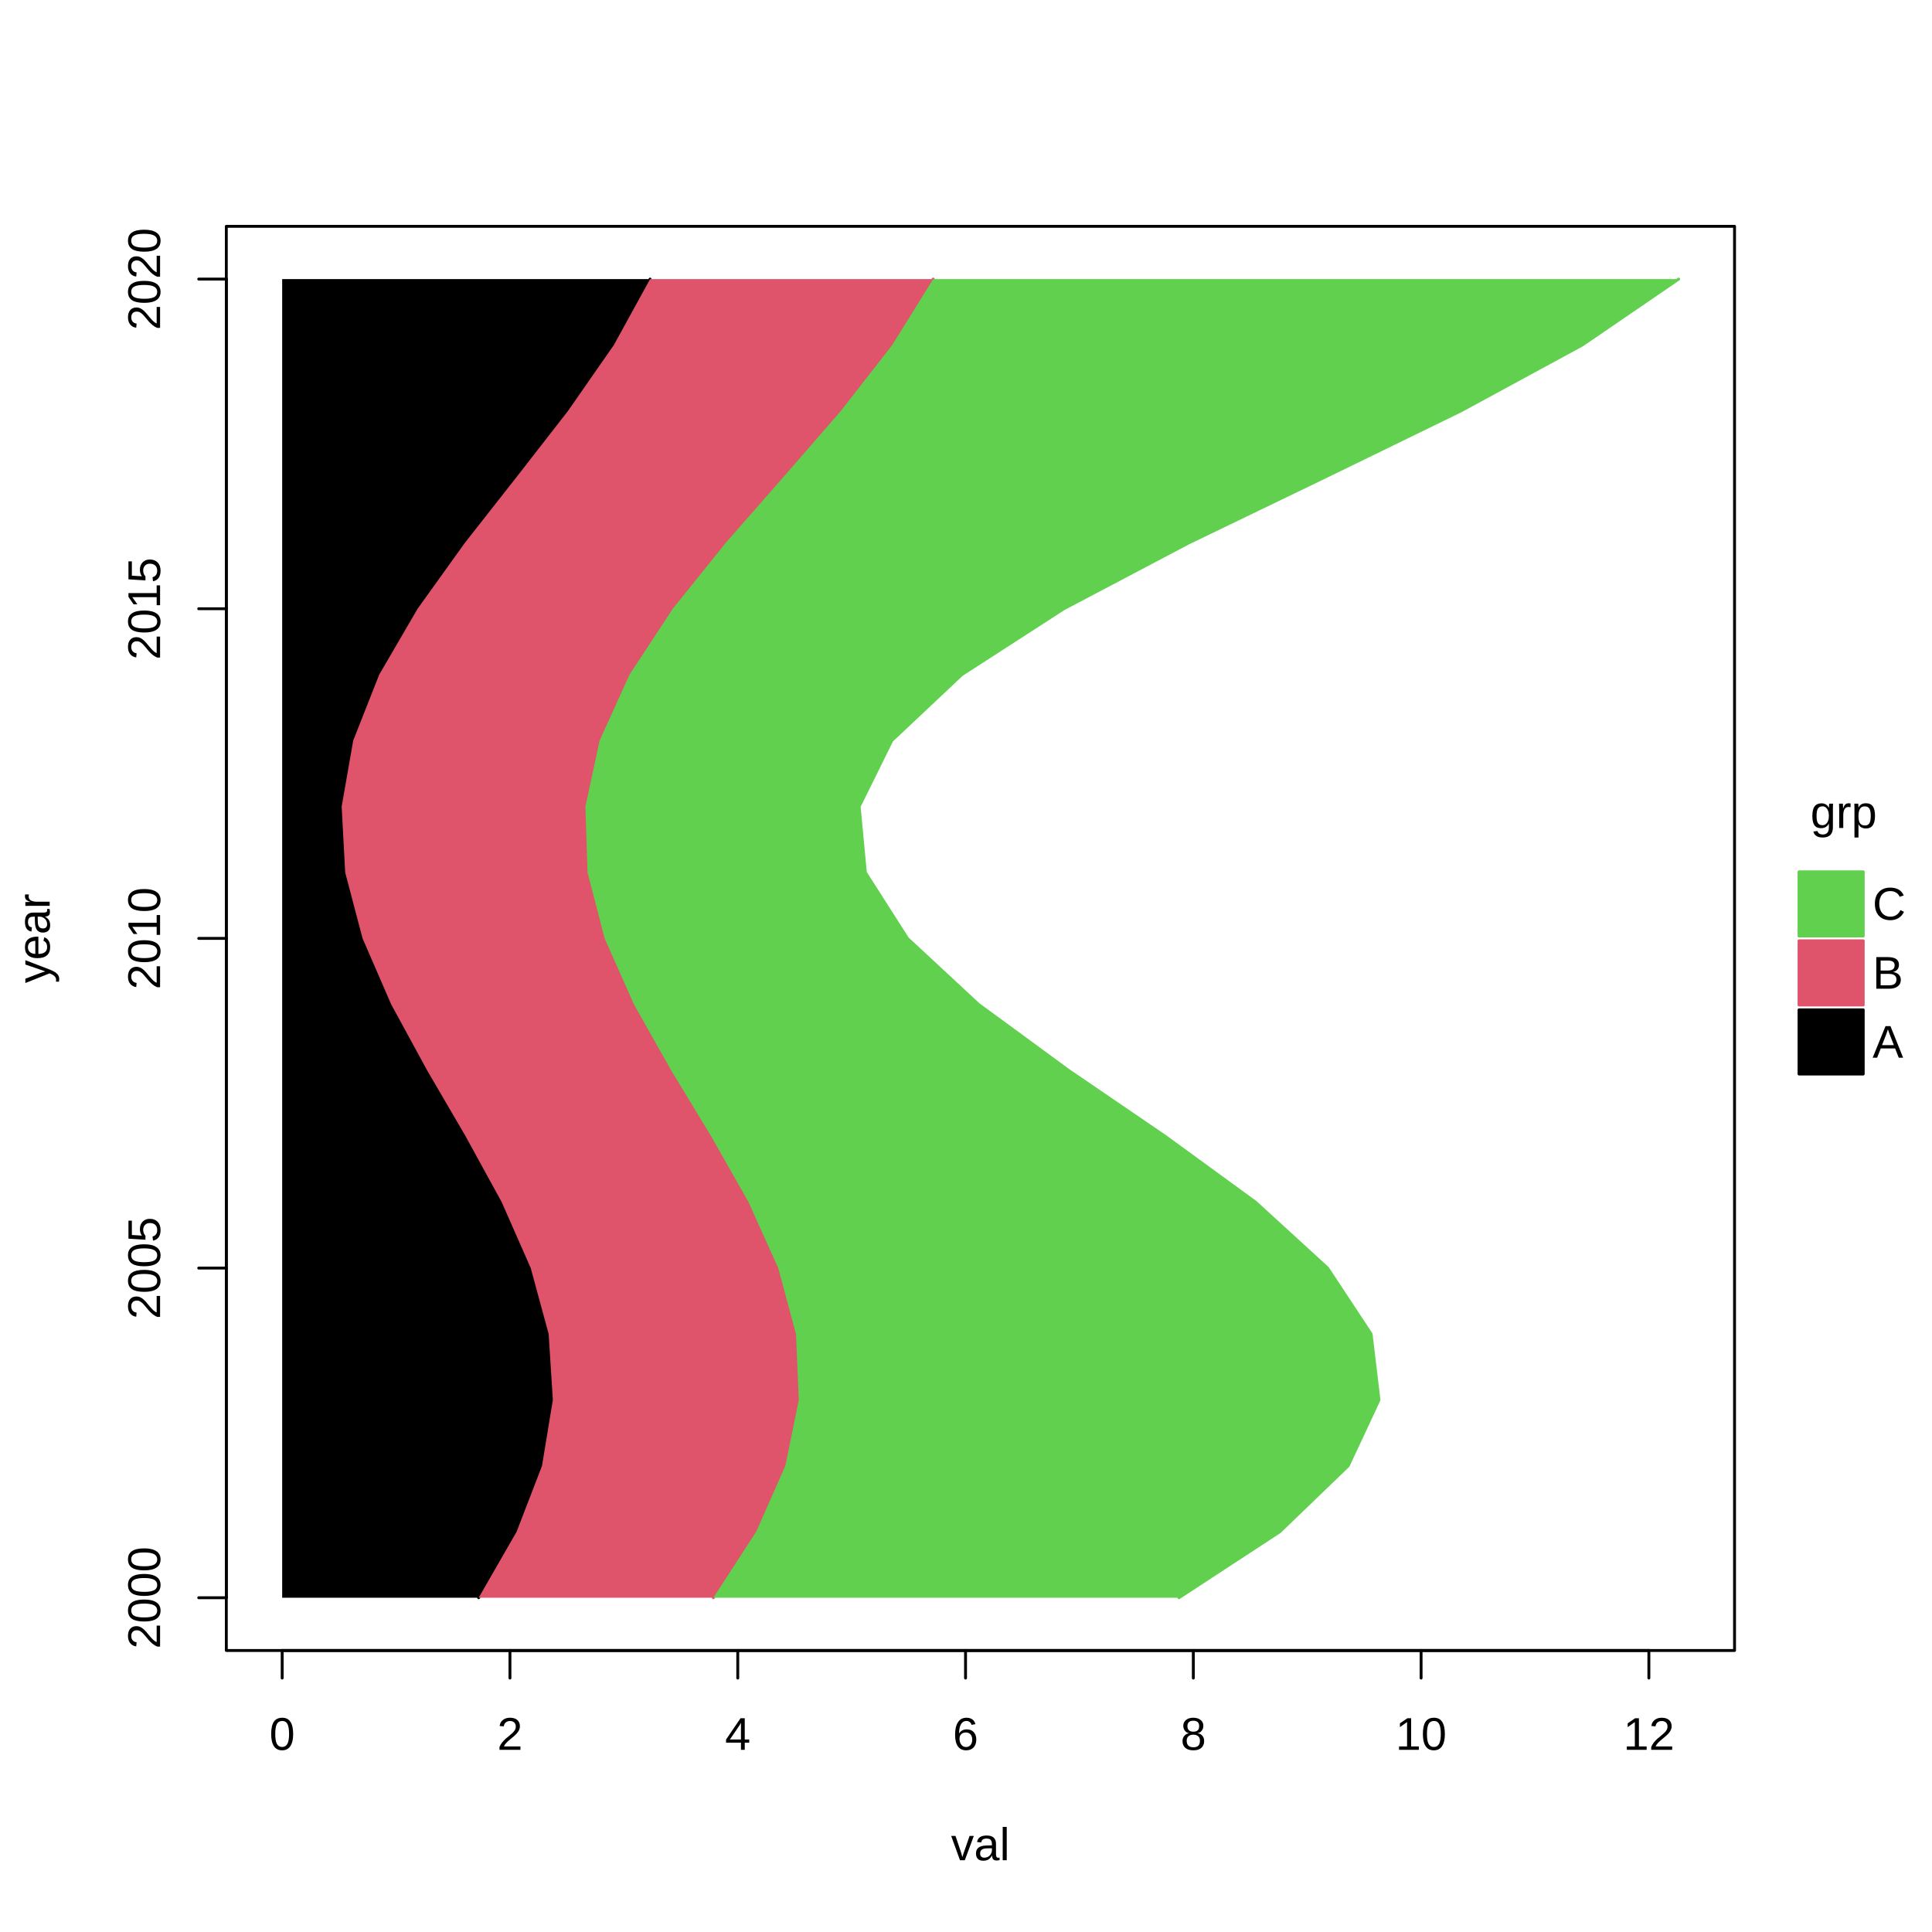
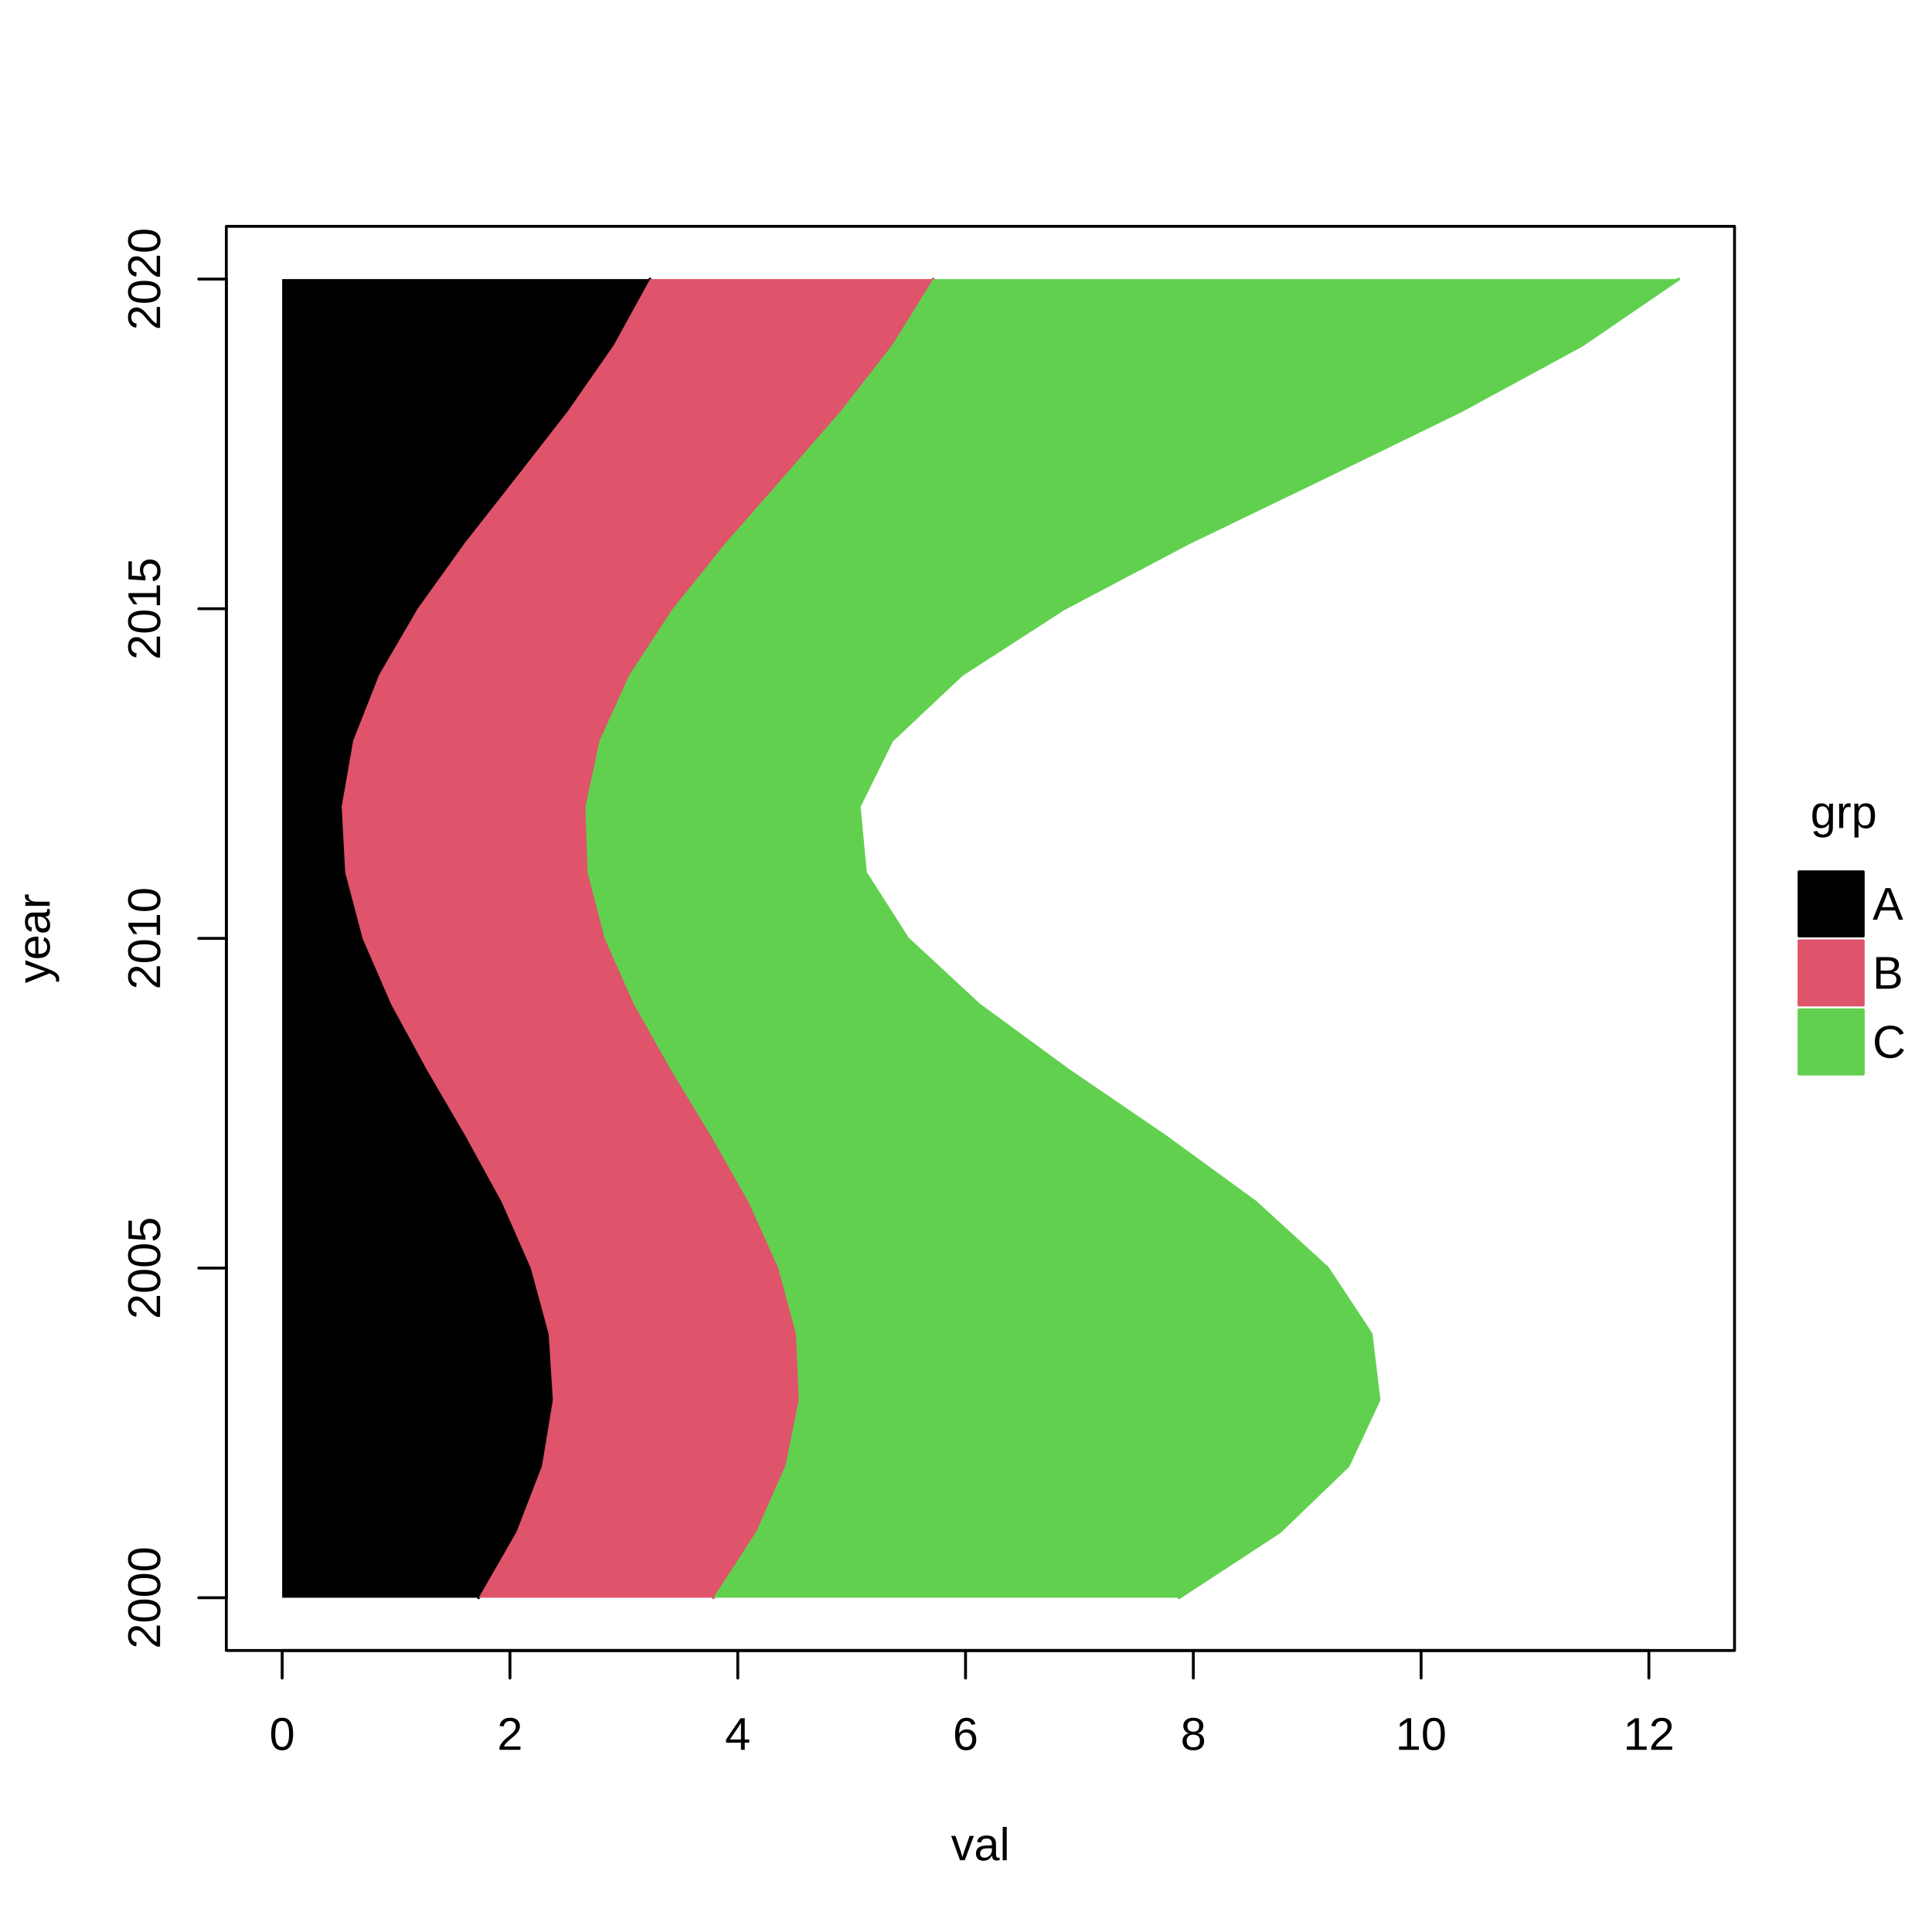
<svg xmlns="http://www.w3.org/2000/svg" width="504.00pt" height="504.00pt" viewBox="0 0 504.00 504.00">
  <g class="svglite">
    <defs>
      <style type="text/css">
    .svglite line, .svglite polyline, .svglite polygon, .svglite path, .svglite rect, .svglite circle {
      fill: none;
      stroke: #000000;
      stroke-linecap: round;
      stroke-linejoin: round;
      stroke-miterlimit: 10.00;
    }
    .svglite text {
      white-space: pre;
    }
    .svglite g.glyphgroup path {
      fill: inherit;
      stroke: none;
    }
  </style>
    </defs>
    <rect width="100%" height="100%" style="stroke: none; fill: #FFFFFF;" />
    <defs>
      <clipPath id="cpMC4wMHw1MDQuMDB8MC4wMHw1MDQuMDA=">
        <rect x="0.00" y="0.00" width="504.00" height="504.00" />
      </clipPath>
    </defs>
    <g clip-path="url(#cpMC4wMHw1MDQuMDB8MC4wMHw1MDQuMDA=)">
-       <rect x="469.31" y="227.43" width="16.75" height="16.75" style="stroke-width: 0.75; stroke: #61D04F; fill: #61D04F;" />
+       <rect x="469.31" y="227.43" width="16.75" height="16.75" style="stroke-width: 0.75; fill: #000000;" />
      <rect x="469.31" y="245.43" width="16.75" height="16.75" style="stroke-width: 0.75; stroke: #DF536B; fill: #DF536B;" />
-       <rect x="469.31" y="263.43" width="16.75" height="16.75" style="stroke-width: 0.75; fill: #000000;" />
+       <rect x="469.31" y="263.43" width="16.75" height="16.75" style="stroke-width: 0.75; stroke: #61D04F; fill: #61D04F;" />
      <text x="480.96" y="216.00" text-anchor="middle" style="font-size: 12.00px; font-family: &quot;Liberation Sans&quot;;" textLength="17.34px" lengthAdjust="spacingAndGlyphs">grp</text>
-       <text x="488.49" y="239.93" style="font-size: 12.00px; font-family: &quot;Liberation Sans&quot;;" textLength="8.67px" lengthAdjust="spacingAndGlyphs">C</text>
+       <text x="488.49" y="239.93" style="font-size: 12.00px; font-family: &quot;Liberation Sans&quot;;" textLength="8.00px" lengthAdjust="spacingAndGlyphs">A</text>
      <text x="488.49" y="257.93" style="font-size: 12.00px; font-family: &quot;Liberation Sans&quot;;" textLength="8.00px" lengthAdjust="spacingAndGlyphs">B</text>
-       <text x="488.49" y="275.93" style="font-size: 12.00px; font-family: &quot;Liberation Sans&quot;;" textLength="8.00px" lengthAdjust="spacingAndGlyphs">A</text>
+       <text x="488.49" y="275.93" style="font-size: 12.00px; font-family: &quot;Liberation Sans&quot;;" textLength="8.67px" lengthAdjust="spacingAndGlyphs">C</text>
    </g>
    <defs>
      <clipPath id="cpMC4wMHw0NTIuNDl8MC4wMHw1MDQuMDA=">
        <rect x="0.00" y="0.00" width="452.49" height="504.00" />
      </clipPath>
    </defs>
    <g clip-path="url(#cpMC4wMHw0NTIuNDl8MC4wMHw1MDQuMDA=)">
      <text x="255.76" y="485.28" text-anchor="middle" style="font-size: 12.00px; font-family: &quot;Liberation Sans&quot;;" textLength="15.34px" lengthAdjust="spacingAndGlyphs">val</text>
      <text transform="translate(12.96,244.80) rotate(-90)" text-anchor="middle" style="font-size: 12.00px; font-family: &quot;Liberation Sans&quot;;" textLength="23.34px" lengthAdjust="spacingAndGlyphs">year</text>
    </g>
    <g clip-path="url(#cpMC4wMHw1MDQuMDB8MC4wMHw1MDQuMDA=)">
      <line x1="73.61" y1="430.56" x2="430.14" y2="430.56" style="stroke-width: 0.75;" />
      <line x1="73.61" y1="430.56" x2="73.61" y2="437.76" style="stroke-width: 0.75;" />
      <line x1="133.03" y1="430.56" x2="133.03" y2="437.76" style="stroke-width: 0.75;" />
      <line x1="192.46" y1="430.56" x2="192.46" y2="437.76" style="stroke-width: 0.75;" />
      <line x1="251.88" y1="430.56" x2="251.88" y2="437.76" style="stroke-width: 0.75;" />
      <line x1="311.30" y1="430.56" x2="311.30" y2="437.76" style="stroke-width: 0.75;" />
      <line x1="370.72" y1="430.56" x2="370.72" y2="437.76" style="stroke-width: 0.75;" />
      <line x1="430.14" y1="430.56" x2="430.14" y2="437.76" style="stroke-width: 0.75;" />
      <text x="73.61" y="456.48" text-anchor="middle" style="font-size: 12.00px; font-family: &quot;Liberation Sans&quot;;" textLength="6.67px" lengthAdjust="spacingAndGlyphs">0</text>
      <text x="133.03" y="456.48" text-anchor="middle" style="font-size: 12.00px; font-family: &quot;Liberation Sans&quot;;" textLength="6.67px" lengthAdjust="spacingAndGlyphs">2</text>
      <text x="192.46" y="456.48" text-anchor="middle" style="font-size: 12.00px; font-family: &quot;Liberation Sans&quot;;" textLength="6.67px" lengthAdjust="spacingAndGlyphs">4</text>
      <text x="251.88" y="456.48" text-anchor="middle" style="font-size: 12.00px; font-family: &quot;Liberation Sans&quot;;" textLength="6.67px" lengthAdjust="spacingAndGlyphs">6</text>
      <text x="311.30" y="456.48" text-anchor="middle" style="font-size: 12.00px; font-family: &quot;Liberation Sans&quot;;" textLength="6.67px" lengthAdjust="spacingAndGlyphs">8</text>
      <text x="370.72" y="456.48" text-anchor="middle" style="font-size: 12.00px; font-family: &quot;Liberation Sans&quot;;" textLength="13.34px" lengthAdjust="spacingAndGlyphs">10</text>
      <text x="430.14" y="456.48" text-anchor="middle" style="font-size: 12.00px; font-family: &quot;Liberation Sans&quot;;" textLength="13.34px" lengthAdjust="spacingAndGlyphs">12</text>
      <line x1="59.04" y1="416.80" x2="59.04" y2="72.80" style="stroke-width: 0.75;" />
      <line x1="59.04" y1="416.80" x2="51.84" y2="416.80" style="stroke-width: 0.75;" />
      <line x1="59.04" y1="330.80" x2="51.84" y2="330.80" style="stroke-width: 0.75;" />
      <line x1="59.04" y1="244.80" x2="51.84" y2="244.80" style="stroke-width: 0.75;" />
      <line x1="59.04" y1="158.80" x2="51.84" y2="158.80" style="stroke-width: 0.75;" />
      <line x1="59.04" y1="72.80" x2="51.84" y2="72.80" style="stroke-width: 0.75;" />
      <text transform="translate(41.76,416.80) rotate(-90)" text-anchor="middle" style="font-size: 12.00px; font-family: &quot;Liberation Sans&quot;;" textLength="26.69px" lengthAdjust="spacingAndGlyphs">2000</text>
      <text transform="translate(41.76,330.80) rotate(-90)" text-anchor="middle" style="font-size: 12.00px; font-family: &quot;Liberation Sans&quot;;" textLength="26.69px" lengthAdjust="spacingAndGlyphs">2005</text>
      <text transform="translate(41.76,244.80) rotate(-90)" text-anchor="middle" style="font-size: 12.00px; font-family: &quot;Liberation Sans&quot;;" textLength="26.69px" lengthAdjust="spacingAndGlyphs">2010</text>
      <text transform="translate(41.76,158.80) rotate(-90)" text-anchor="middle" style="font-size: 12.00px; font-family: &quot;Liberation Sans&quot;;" textLength="26.69px" lengthAdjust="spacingAndGlyphs">2015</text>
      <text transform="translate(41.76,72.80) rotate(-90)" text-anchor="middle" style="font-size: 12.00px; font-family: &quot;Liberation Sans&quot;;" textLength="26.69px" lengthAdjust="spacingAndGlyphs">2020</text>
      <polygon points="59.04,430.56 452.49,430.56 452.49,59.04 59.04,59.04 " style="stroke-width: 0.75;" />
    </g>
    <defs>
      <clipPath id="cpNTkuMDR8NDUyLjQ5fDU5LjA0fDQzMC41Ng==">
        <rect x="59.04" y="59.04" width="393.45" height="371.52" />
      </clipPath>
    </defs>
    <g clip-path="url(#cpNTkuMDR8NDUyLjQ5fDU5LjA0fDQzMC41Ng==)">
      <polygon points="73.61,416.80 73.61,399.60 73.61,382.40 73.61,365.20 73.61,348.00 73.61,330.80 73.61,313.60 73.61,296.40 73.61,279.20 73.61,262.00 73.61,244.80 73.61,227.60 73.61,210.40 73.61,193.20 73.61,176.00 73.61,158.80 73.61,141.60 73.61,124.40 73.61,107.20 73.61,90.00 73.61,72.80 169.59,72.80 160.14,90.00 148.17,107.20 134.79,124.40 121.28,141.60 108.94,158.80 98.92,176.00 92.14,193.20 89.13,210.40 90.05,227.60 94.58,244.80 102.04,262.00 111.41,279.20 121.45,296.40 130.88,313.60 138.45,330.80 143.13,348.00 144.22,365.20 141.39,382.40 134.76,399.60 124.87,416.80 " style="stroke-width: 0.75; stroke: none; fill: #000000;" />
      <polyline points="124.87,416.80 134.76,399.60 141.39,382.40 144.22,365.20 143.13,348.00 138.45,330.80 130.88,313.60 121.45,296.40 111.41,279.20 102.04,262.00 94.58,244.80 90.05,227.60 89.13,210.40 92.14,193.20 98.92,176.00 108.94,158.80 121.28,141.60 134.79,124.40 148.17,107.20 160.14,90.00 169.59,72.80 " style="stroke-width: 0.75;" />
      <polygon points="124.87,416.80 134.76,399.60 141.39,382.40 144.22,365.20 143.13,348.00 138.45,330.80 130.88,313.60 121.45,296.40 111.41,279.20 102.04,262.00 94.58,244.80 90.05,227.60 89.13,210.40 92.14,193.20 98.92,176.00 108.94,158.80 121.28,141.60 134.79,124.40 148.17,107.20 160.14,90.00 169.59,72.80 243.44,72.80 232.76,90.00 219.35,107.20 204.41,124.40 189.33,141.60 175.51,158.80 164.22,176.00 156.42,193.20 152.72,210.40 153.27,227.60 157.73,244.80 165.37,262.00 175.07,279.20 185.51,296.40 195.27,313.60 203.02,330.80 207.65,348.00 208.38,365.20 204.87,382.40 197.25,399.60 186.09,416.80 " style="stroke-width: 0.75; stroke: none; fill: #DF536B;" />
      <polyline points="186.09,416.80 197.25,399.60 204.87,382.40 208.38,365.20 207.65,348.00 203.02,330.80 195.27,313.60 185.51,296.40 175.07,279.20 165.37,262.00 157.73,244.80 153.27,227.60 152.72,210.40 156.42,193.20 164.22,176.00 175.51,158.80 189.33,141.60 204.41,124.40 219.35,107.20 232.76,90.00 243.44,72.80 " style="stroke-width: 0.75; stroke: #DF536B;" />
      <polygon points="186.09,416.80 197.25,399.60 204.87,382.40 208.38,365.20 207.65,348.00 203.02,330.80 195.27,313.60 185.51,296.40 175.07,279.20 165.37,262.00 157.73,244.80 153.27,227.60 152.72,210.40 156.42,193.20 164.22,176.00 175.51,158.80 189.33,141.60 204.41,124.40 219.35,107.20 232.76,90.00 243.44,72.80 437.92,72.80 412.77,90.00 381.09,107.20 345.79,124.40 310.15,141.60 277.53,158.80 250.90,176.00 232.63,193.20 224.13,210.40 225.75,227.60 236.73,244.80 255.25,262.00 278.71,279.20 303.92,296.40 327.52,313.60 346.33,330.80 357.68,348.00 359.74,365.20 351.70,382.40 333.84,399.60 307.55,416.80 " style="stroke-width: 0.75; stroke: none; fill: #61D04F;" />
      <polyline points="307.55,416.80 333.84,399.60 351.70,382.40 359.74,365.20 357.68,348.00 346.33,330.80 327.52,313.60 303.92,296.40 278.71,279.20 255.25,262.00 236.73,244.80 225.75,227.60 224.13,210.40 232.63,193.20 250.90,176.00 277.53,158.80 310.15,141.60 345.79,124.40 381.09,107.20 412.77,90.00 437.92,72.80 " style="stroke-width: 0.75; stroke: #61D04F;" />
    </g>
  </g>
</svg>
